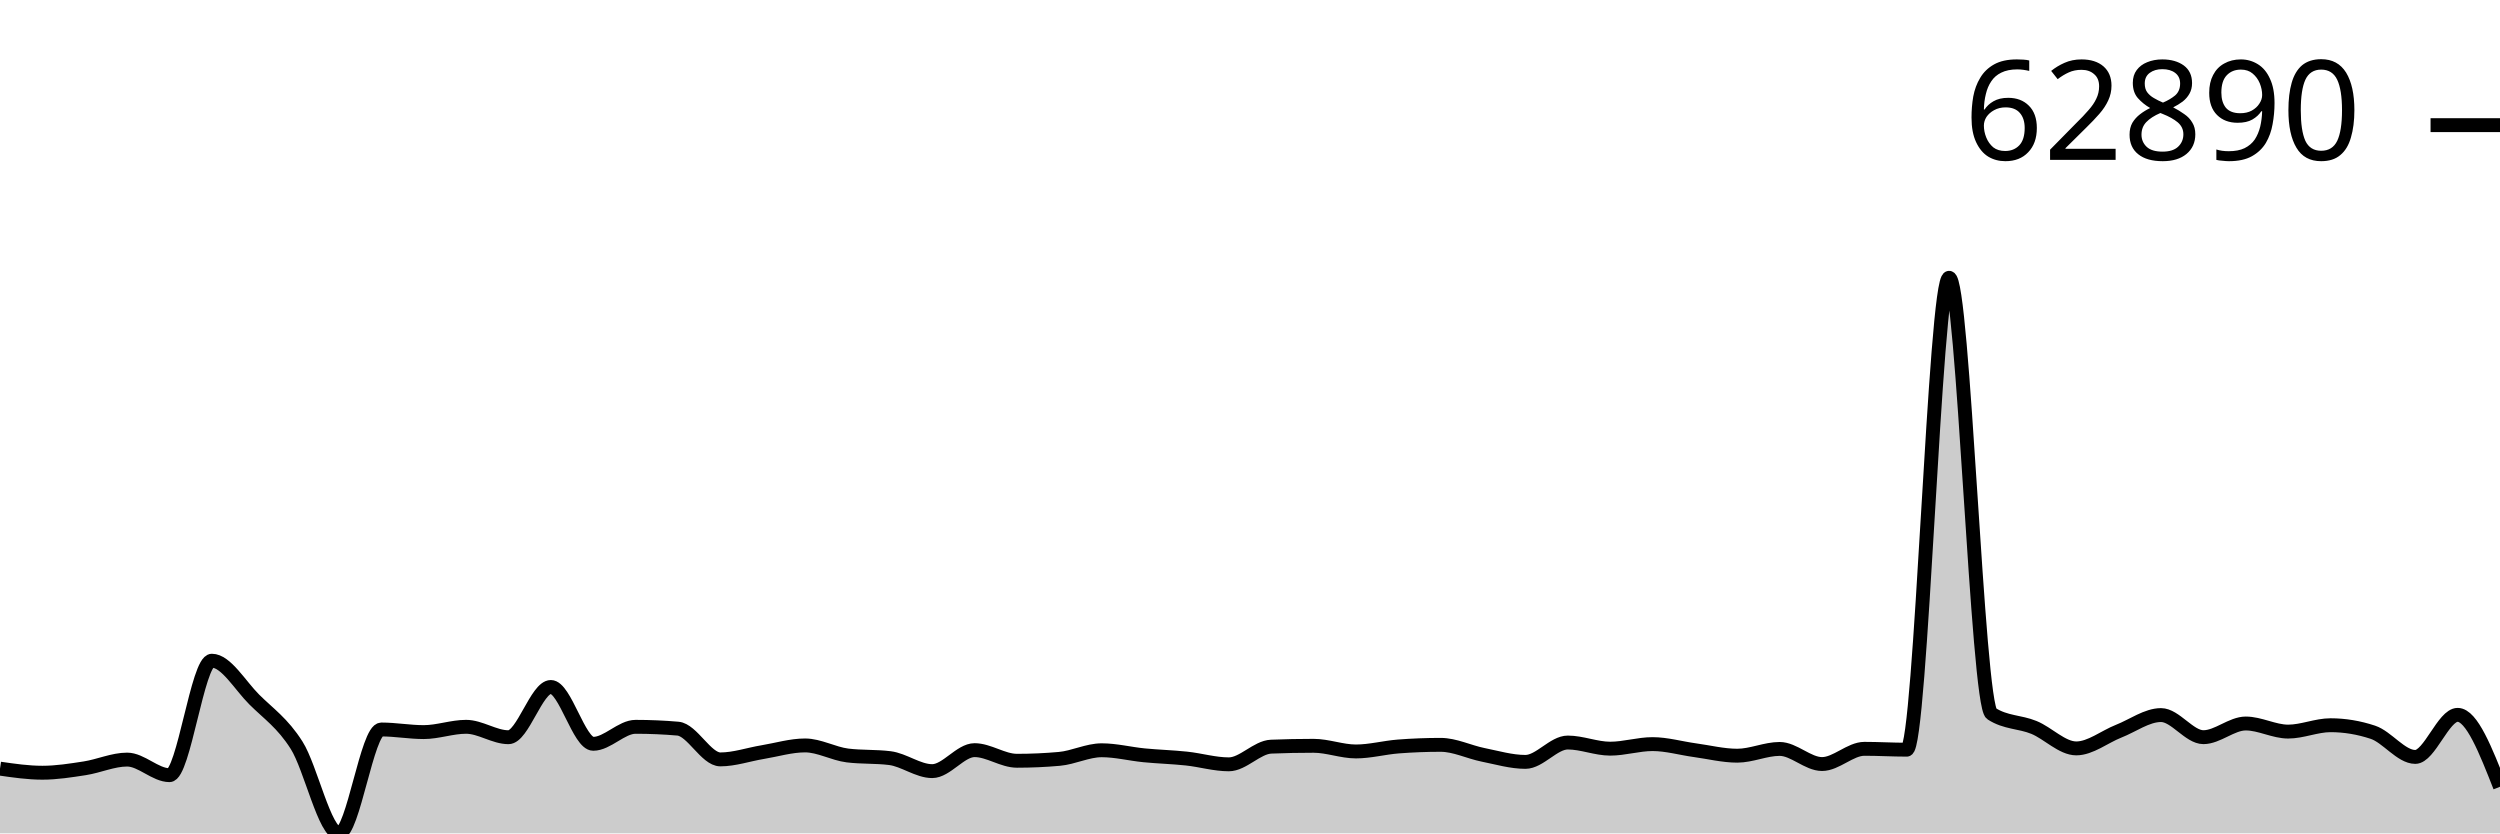
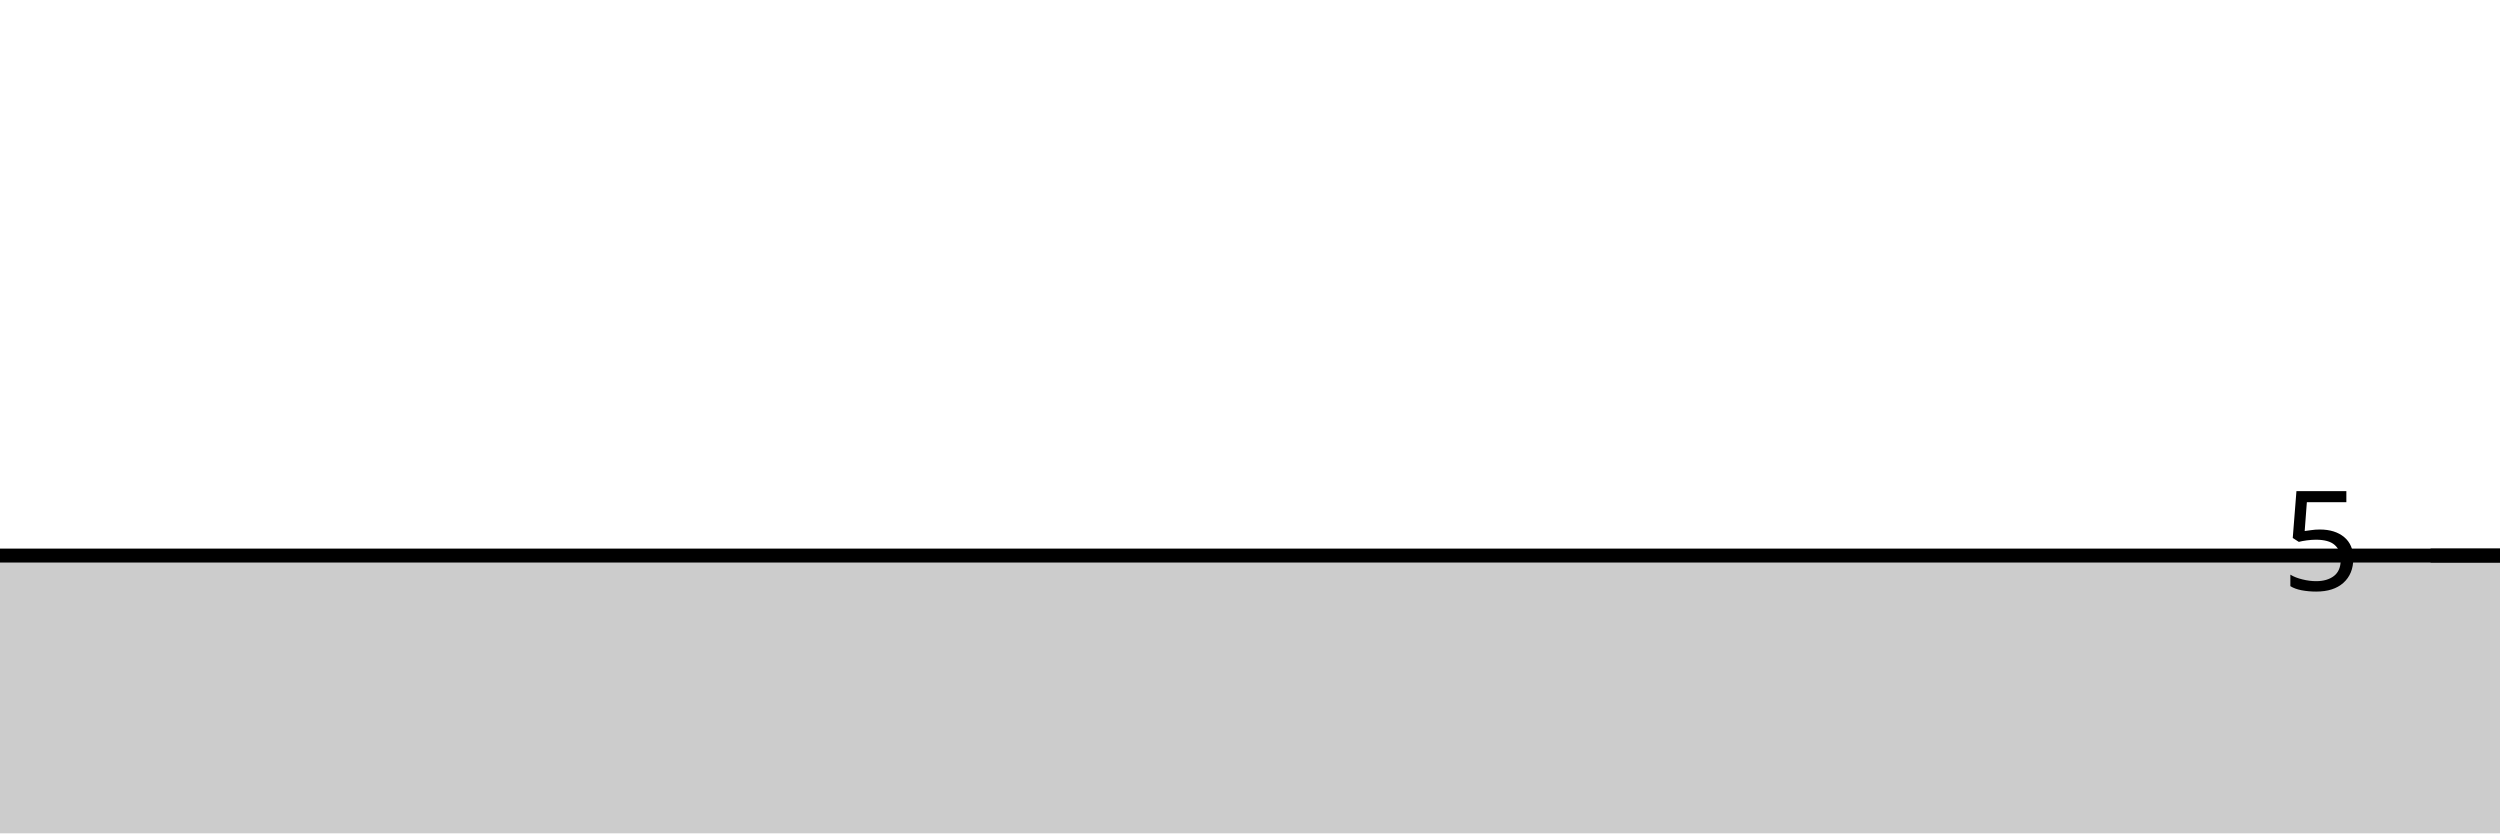
<svg xmlns="http://www.w3.org/2000/svg" viewBox="0 0 180 60">
  <g transform="translate(0,20)">
-     <path class="area" fill="rgba(0, 0, 0, 0.2)" d="M0,35.342C1.017,35.489,2.034,35.636,3.051,35.636C4.068,35.636,5.085,35.474,6.102,35.317C7.119,35.159,8.136,34.69,9.153,34.69C10.169,34.69,11.186,35.812,12.203,35.812C13.22,35.812,14.237,27.571,15.254,27.571C16.271,27.571,17.288,29.35,18.305,30.364C19.322,31.379,20.339,32.051,21.356,33.657C22.373,35.263,23.39,40,24.407,40C25.424,40,26.441,32.523,27.458,32.523C28.475,32.523,29.492,32.711,30.508,32.711C31.525,32.711,32.542,32.33,33.559,32.33C34.576,32.33,35.593,33.08,36.61,33.08C37.627,33.08,38.644,29.462,39.661,29.462C40.678,29.462,41.695,33.554,42.712,33.554C43.729,33.554,44.746,32.331,45.763,32.331C46.78,32.331,47.797,32.375,48.814,32.463C49.831,32.552,50.847,34.677,51.864,34.677C52.881,34.677,53.898,34.319,54.915,34.152C55.932,33.984,56.949,33.671,57.966,33.671C58.983,33.671,60,34.267,61.017,34.394C62.034,34.521,63.051,34.457,64.068,34.584C65.085,34.711,66.102,35.521,67.119,35.521C68.136,35.521,69.153,34.01,70.169,34.01C71.186,34.01,72.203,34.775,73.22,34.775C74.237,34.775,75.254,34.73,76.271,34.639C77.288,34.549,78.305,34.019,79.322,34.019C80.339,34.019,81.356,34.282,82.373,34.382C83.39,34.481,84.407,34.508,85.424,34.616C86.441,34.724,87.458,35.032,88.475,35.032C89.492,35.032,90.508,33.799,91.525,33.759C92.542,33.718,93.559,33.698,94.576,33.698C95.593,33.698,96.61,34.105,97.627,34.105C98.644,34.105,99.661,33.826,100.678,33.747C101.695,33.668,102.712,33.629,103.729,33.629C104.746,33.629,105.763,34.143,106.78,34.348C107.797,34.552,108.814,34.856,109.831,34.856C110.847,34.856,111.864,33.462,112.881,33.462C113.898,33.462,114.915,33.904,115.932,33.904C116.949,33.904,117.966,33.576,118.983,33.576C120,33.576,121.017,33.875,122.034,34.014C123.051,34.153,124.068,34.41,125.085,34.41C126.102,34.41,127.119,33.923,128.136,33.923C129.153,33.923,130.169,35.011,131.186,35.011C132.203,35.011,133.22,33.915,134.237,33.915C135.254,33.915,136.271,33.977,137.288,33.977C138.305,33.977,139.322,0,140.339,0C141.356,0,142.373,30.726,143.39,31.385C144.407,32.044,145.424,31.957,146.441,32.374C147.458,32.79,148.475,33.885,149.492,33.885C150.508,33.885,151.525,33.047,152.542,32.647C153.559,32.247,154.576,31.485,155.593,31.485C156.61,31.485,157.627,33.077,158.644,33.077C159.661,33.077,160.678,32.092,161.695,32.092C162.712,32.092,163.729,32.675,164.746,32.675C165.763,32.675,166.78,32.216,167.797,32.216C168.814,32.216,169.831,32.385,170.847,32.722C171.864,33.058,172.881,34.499,173.898,34.499C174.915,34.499,175.932,31.469,176.949,31.469C177.966,31.469,178.983,34.058,180,36.647L180,40C178.983,40,177.966,40,176.949,40C175.932,40,174.915,40,173.898,40C172.881,40,171.864,40,170.847,40C169.831,40,168.814,40,167.797,40C166.78,40,165.763,40,164.746,40C163.729,40,162.712,40,161.695,40C160.678,40,159.661,40,158.644,40C157.627,40,156.61,40,155.593,40C154.576,40,153.559,40,152.542,40C151.525,40,150.508,40,149.492,40C148.475,40,147.458,40,146.441,40C145.424,40,144.407,40,143.39,40C142.373,40,141.356,40,140.339,40C139.322,40,138.305,40,137.288,40C136.271,40,135.254,40,134.237,40C133.22,40,132.203,40,131.186,40C130.169,40,129.153,40,128.136,40C127.119,40,126.102,40,125.085,40C124.068,40,123.051,40,122.034,40C121.017,40,120,40,118.983,40C117.966,40,116.949,40,115.932,40C114.915,40,113.898,40,112.881,40C111.864,40,110.847,40,109.831,40C108.814,40,107.797,40,106.78,40C105.763,40,104.746,40,103.729,40C102.712,40,101.695,40,100.678,40C99.661,40,98.644,40,97.627,40C96.61,40,95.593,40,94.576,40C93.559,40,92.542,40,91.525,40C90.508,40,89.492,40,88.475,40C87.458,40,86.441,40,85.424,40C84.407,40,83.39,40,82.373,40C81.356,40,80.339,40,79.322,40C78.305,40,77.288,40,76.271,40C75.254,40,74.237,40,73.22,40C72.203,40,71.186,40,70.169,40C69.153,40,68.136,40,67.119,40C66.102,40,65.085,40,64.068,40C63.051,40,62.034,40,61.017,40C60,40,58.983,40,57.966,40C56.949,40,55.932,40,54.915,40C53.898,40,52.881,40,51.864,40C50.847,40,49.831,40,48.814,40C47.797,40,46.78,40,45.763,40C44.746,40,43.729,40,42.712,40C41.695,40,40.678,40,39.661,40C38.644,40,37.627,40,36.61,40C35.593,40,34.576,40,33.559,40C32.542,40,31.525,40,30.508,40C29.492,40,28.475,40,27.458,40C26.441,40,25.424,40,24.407,40C23.39,40,22.373,40,21.356,40C20.339,40,19.322,40,18.305,40C17.288,40,16.271,40,15.254,40C14.237,40,13.22,40,12.203,40C11.186,40,10.169,40,9.153,40C8.136,40,7.119,40,6.102,40C5.085,40,4.068,40,3.051,40C2.034,40,1.017,40,0,40Z" />
-     <path class="line" stroke="black" fill="none" d="M0,35.342C1.017,35.489,2.034,35.636,3.051,35.636C4.068,35.636,5.085,35.474,6.102,35.317C7.119,35.159,8.136,34.69,9.153,34.69C10.169,34.69,11.186,35.812,12.203,35.812C13.22,35.812,14.237,27.571,15.254,27.571C16.271,27.571,17.288,29.35,18.305,30.364C19.322,31.379,20.339,32.051,21.356,33.657C22.373,35.263,23.39,40,24.407,40C25.424,40,26.441,32.523,27.458,32.523C28.475,32.523,29.492,32.711,30.508,32.711C31.525,32.711,32.542,32.33,33.559,32.33C34.576,32.33,35.593,33.08,36.61,33.08C37.627,33.08,38.644,29.462,39.661,29.462C40.678,29.462,41.695,33.554,42.712,33.554C43.729,33.554,44.746,32.331,45.763,32.331C46.78,32.331,47.797,32.375,48.814,32.463C49.831,32.552,50.847,34.677,51.864,34.677C52.881,34.677,53.898,34.319,54.915,34.152C55.932,33.984,56.949,33.671,57.966,33.671C58.983,33.671,60,34.267,61.017,34.394C62.034,34.521,63.051,34.457,64.068,34.584C65.085,34.711,66.102,35.521,67.119,35.521C68.136,35.521,69.153,34.01,70.169,34.01C71.186,34.01,72.203,34.775,73.22,34.775C74.237,34.775,75.254,34.73,76.271,34.639C77.288,34.549,78.305,34.019,79.322,34.019C80.339,34.019,81.356,34.282,82.373,34.382C83.39,34.481,84.407,34.508,85.424,34.616C86.441,34.724,87.458,35.032,88.475,35.032C89.492,35.032,90.508,33.799,91.525,33.759C92.542,33.718,93.559,33.698,94.576,33.698C95.593,33.698,96.61,34.105,97.627,34.105C98.644,34.105,99.661,33.826,100.678,33.747C101.695,33.668,102.712,33.629,103.729,33.629C104.746,33.629,105.763,34.143,106.78,34.348C107.797,34.552,108.814,34.856,109.831,34.856C110.847,34.856,111.864,33.462,112.881,33.462C113.898,33.462,114.915,33.904,115.932,33.904C116.949,33.904,117.966,33.576,118.983,33.576C120,33.576,121.017,33.875,122.034,34.014C123.051,34.153,124.068,34.41,125.085,34.41C126.102,34.41,127.119,33.923,128.136,33.923C129.153,33.923,130.169,35.011,131.186,35.011C132.203,35.011,133.22,33.915,134.237,33.915C135.254,33.915,136.271,33.977,137.288,33.977C138.305,33.977,139.322,0,140.339,0C141.356,0,142.373,30.726,143.39,31.385C144.407,32.044,145.424,31.957,146.441,32.374C147.458,32.79,148.475,33.885,149.492,33.885C150.508,33.885,151.525,33.047,152.542,32.647C153.559,32.247,154.576,31.485,155.593,31.485C156.61,31.485,157.627,33.077,158.644,33.077C159.661,33.077,160.678,32.092,161.695,32.092C162.712,32.092,163.729,32.675,164.746,32.675C165.763,32.675,166.78,32.216,167.797,32.216C168.814,32.216,169.831,32.385,170.847,32.722C171.864,33.058,172.881,34.499,173.898,34.499C174.915,34.499,175.932,31.469,176.949,31.469C177.966,31.469,178.983,34.058,180,36.647" />
-     <path class="axis-ceiling" stroke-width="1" stroke="black" fill="none" d="M175,-10.989L180,-10.989" />
-     <text class="axis-ceiling-label" font-family="sans-serif" text-anchor="end" font-size="10px" x="170" y="-8.489">62890</text>
+     <path class="area" fill="rgba(0, 0, 0, 0.2)" d="M0,20C1.017,20,2.034,20,3.051,20C4.068,20,5.085,20,6.102,20C7.119,20,8.136,20,9.153,20C10.169,20,11.186,20,12.203,20C13.22,20,14.237,20,15.254,20C16.271,20,17.288,20,18.305,20C19.322,20,20.339,20,21.356,20C22.373,20,23.39,20,24.407,20C25.424,20,26.441,20,27.458,20C28.475,20,29.492,20,30.508,20C31.525,20,32.542,20,33.559,20C34.576,20,35.593,20,36.61,20C37.627,20,38.644,20,39.661,20C40.678,20,41.695,20,42.712,20C43.729,20,44.746,20,45.763,20C46.78,20,47.797,20,48.814,20C49.831,20,50.847,20,51.864,20C52.881,20,53.898,20,54.915,20C55.932,20,56.949,20,57.966,20C58.983,20,60,20,61.017,20C62.034,20,63.051,20,64.068,20C65.085,20,66.102,20,67.119,20C68.136,20,69.153,20,70.169,20C71.186,20,72.203,20,73.22,20C74.237,20,75.254,20,76.271,20C77.288,20,78.305,20,79.322,20C80.339,20,81.356,20,82.373,20C83.39,20,84.407,20,85.424,20C86.441,20,87.458,20,88.475,20C89.492,20,90.508,20,91.525,20C92.542,20,93.559,20,94.576,20C95.593,20,96.61,20,97.627,20C98.644,20,99.661,20,100.678,20C101.695,20,102.712,20,103.729,20C104.746,20,105.763,20,106.78,20C107.797,20,108.814,20,109.831,20C110.847,20,111.864,20,112.881,20C113.898,20,114.915,20,115.932,20C116.949,20,117.966,20,118.983,20C120,20,121.017,20,122.034,20C123.051,20,124.068,20,125.085,20C126.102,20,127.119,20,128.136,20C129.153,20,130.169,20,131.186,20C132.203,20,133.22,20,134.237,20C135.254,20,136.271,20,137.288,20C138.305,20,139.322,20,140.339,20C141.356,20,142.373,20,143.39,20C144.407,20,145.424,20,146.441,20C147.458,20,148.475,20,149.492,20C150.508,20,151.525,20,152.542,20C153.559,20,154.576,20,155.593,20C156.61,20,157.627,20,158.644,20C159.661,20,160.678,20,161.695,20C162.712,20,163.729,20,164.746,20C165.763,20,166.78,20,167.797,20C168.814,20,169.831,20,170.847,20C171.864,20,172.881,20,173.898,20C174.915,20,175.932,20,176.949,20C177.966,20,178.983,20,180,20L180,40C178.983,40,177.966,40,176.949,40C175.932,40,174.915,40,173.898,40C172.881,40,171.864,40,170.847,40C169.831,40,168.814,40,167.797,40C166.78,40,165.763,40,164.746,40C163.729,40,162.712,40,161.695,40C160.678,40,159.661,40,158.644,40C157.627,40,156.61,40,155.593,40C154.576,40,153.559,40,152.542,40C151.525,40,150.508,40,149.492,40C148.475,40,147.458,40,146.441,40C145.424,40,144.407,40,143.39,40C142.373,40,141.356,40,140.339,40C139.322,40,138.305,40,137.288,40C136.271,40,135.254,40,134.237,40C133.22,40,132.203,40,131.186,40C130.169,40,129.153,40,128.136,40C127.119,40,126.102,40,125.085,40C124.068,40,123.051,40,122.034,40C121.017,40,120,40,118.983,40C117.966,40,116.949,40,115.932,40C114.915,40,113.898,40,112.881,40C111.864,40,110.847,40,109.831,40C108.814,40,107.797,40,106.78,40C105.763,40,104.746,40,103.729,40C102.712,40,101.695,40,100.678,40C99.661,40,98.644,40,97.627,40C96.61,40,95.593,40,94.576,40C93.559,40,92.542,40,91.525,40C90.508,40,89.492,40,88.475,40C87.458,40,86.441,40,85.424,40C84.407,40,83.39,40,82.373,40C81.356,40,80.339,40,79.322,40C78.305,40,77.288,40,76.271,40C75.254,40,74.237,40,73.22,40C72.203,40,71.186,40,70.169,40C69.153,40,68.136,40,67.119,40C66.102,40,65.085,40,64.068,40C63.051,40,62.034,40,61.017,40C60,40,58.983,40,57.966,40C56.949,40,55.932,40,54.915,40C53.898,40,52.881,40,51.864,40C50.847,40,49.831,40,48.814,40C47.797,40,46.78,40,45.763,40C44.746,40,43.729,40,42.712,40C41.695,40,40.678,40,39.661,40C38.644,40,37.627,40,36.61,40C35.593,40,34.576,40,33.559,40C32.542,40,31.525,40,30.508,40C29.492,40,28.475,40,27.458,40C26.441,40,25.424,40,24.407,40C23.39,40,22.373,40,21.356,40C20.339,40,19.322,40,18.305,40C17.288,40,16.271,40,15.254,40C14.237,40,13.22,40,12.203,40C11.186,40,10.169,40,9.153,40C8.136,40,7.119,40,6.102,40C5.085,40,4.068,40,3.051,40C2.034,40,1.017,40,0,40Z" />
+     <path class="line" stroke="black" fill="none" d="M0,20C1.017,20,2.034,20,3.051,20C4.068,20,5.085,20,6.102,20C7.119,20,8.136,20,9.153,20C10.169,20,11.186,20,12.203,20C13.22,20,14.237,20,15.254,20C16.271,20,17.288,20,18.305,20C19.322,20,20.339,20,21.356,20C22.373,20,23.39,20,24.407,20C25.424,20,26.441,20,27.458,20C28.475,20,29.492,20,30.508,20C31.525,20,32.542,20,33.559,20C34.576,20,35.593,20,36.61,20C37.627,20,38.644,20,39.661,20C40.678,20,41.695,20,42.712,20C43.729,20,44.746,20,45.763,20C46.78,20,47.797,20,48.814,20C49.831,20,50.847,20,51.864,20C52.881,20,53.898,20,54.915,20C55.932,20,56.949,20,57.966,20C58.983,20,60,20,61.017,20C62.034,20,63.051,20,64.068,20C65.085,20,66.102,20,67.119,20C68.136,20,69.153,20,70.169,20C71.186,20,72.203,20,73.22,20C74.237,20,75.254,20,76.271,20C77.288,20,78.305,20,79.322,20C80.339,20,81.356,20,82.373,20C83.39,20,84.407,20,85.424,20C86.441,20,87.458,20,88.475,20C89.492,20,90.508,20,91.525,20C92.542,20,93.559,20,94.576,20C95.593,20,96.61,20,97.627,20C98.644,20,99.661,20,100.678,20C101.695,20,102.712,20,103.729,20C104.746,20,105.763,20,106.78,20C107.797,20,108.814,20,109.831,20C110.847,20,111.864,20,112.881,20C113.898,20,114.915,20,115.932,20C116.949,20,117.966,20,118.983,20C120,20,121.017,20,122.034,20C123.051,20,124.068,20,125.085,20C126.102,20,127.119,20,128.136,20C129.153,20,130.169,20,131.186,20C132.203,20,133.22,20,134.237,20C135.254,20,136.271,20,137.288,20C138.305,20,139.322,20,140.339,20C141.356,20,142.373,20,143.39,20C144.407,20,145.424,20,146.441,20C147.458,20,148.475,20,149.492,20C150.508,20,151.525,20,152.542,20C153.559,20,154.576,20,155.593,20C156.61,20,157.627,20,158.644,20C159.661,20,160.678,20,161.695,20C162.712,20,163.729,20,164.746,20C165.763,20,166.78,20,167.797,20C168.814,20,169.831,20,170.847,20C171.864,20,172.881,20,173.898,20C174.915,20,175.932,20,176.949,20C177.966,20,178.983,20,180,20" />
+     <path class="axis-ceiling" stroke-width="1" stroke="black" fill="none" d="M175,20L180,20" />
+     <text class="axis-ceiling-label" font-family="sans-serif" text-anchor="end" font-size="10px" x="170" y="22.5">5</text>
  </g>
</svg>
